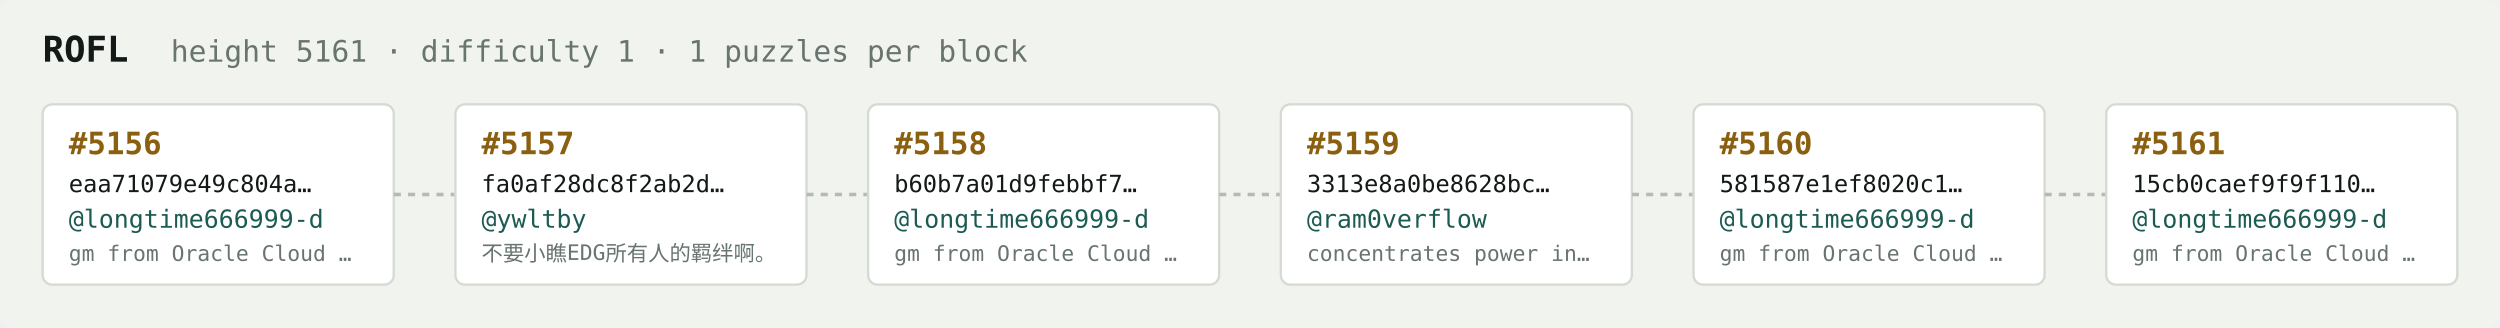
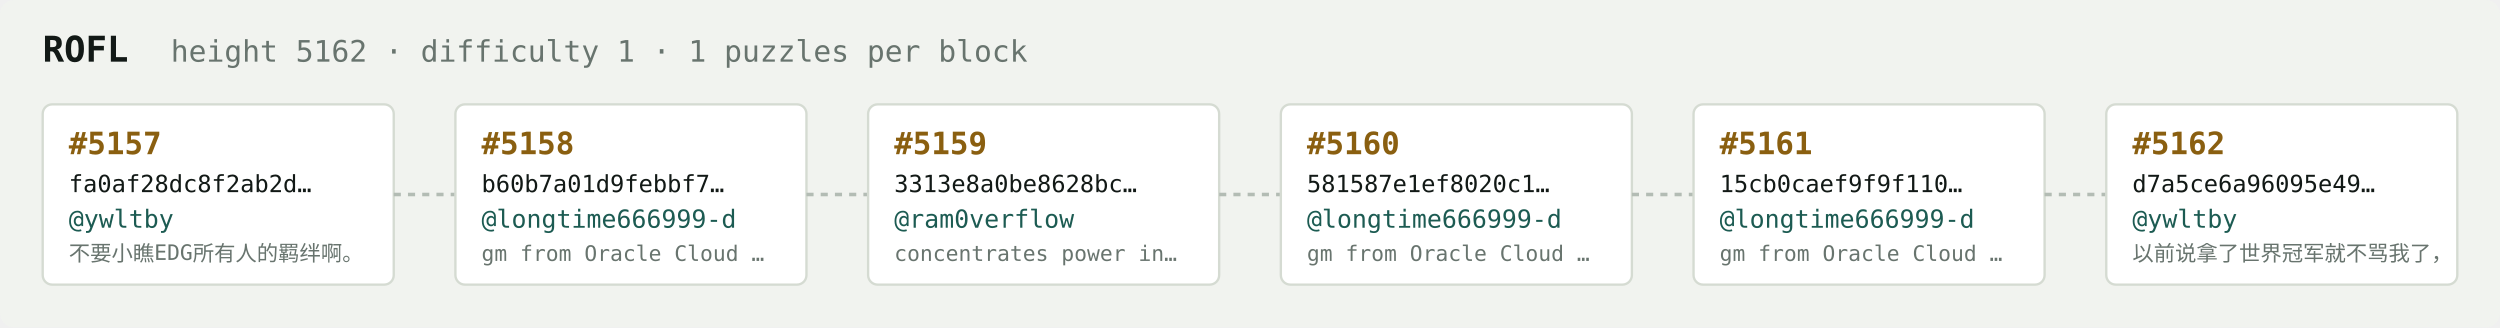
<svg xmlns="http://www.w3.org/2000/svg" width="1054" height="138" viewBox="0 0 1054 138" font-family="ui-monospace,SFMono-Regular,Menlo,monospace">
  <rect fill="#f1f3ef" width="1054" height="138" rx="6" />
  <text x="18" y="26" fill="#121916" font-size="15" font-weight="700">ROFL</text>
-   <text x="72" y="26" fill="#68746e" font-size="12.5">height 5161 · difficulty 1 · 1 puzzles per block</text>
+   <text x="72" y="26" fill="#68746e" font-size="12.5">height 5162 · difficulty 1 · 1 puzzles per block</text>
  <rect x="18" y="44" width="148" height="76" rx="4" fill="#ffffff" stroke="#d5dbd2" stroke-width="1" />
-   <text x="29" y="65" fill="#8a5f10" font-size="13" font-weight="700">#5156</text>
-   <text x="29" y="81" fill="#121916" font-size="10">eaa71079e49c804a…</text>
-   <text x="29" y="96" fill="#1c5b52" font-size="10.5">@longtime666999-d</text>
-   <text x="29" y="110" fill="#68746e" font-size="9">gm from Oracle Cloud …</text>
+   <text x="29" y="65" fill="#8a5f10" font-size="13" font-weight="700">#5157</text>
+   <text x="29" y="81" fill="#121916" font-size="10">fa0af28dc8f2ab2d…</text>
+   <text x="29" y="96" fill="#1c5b52" font-size="10.5">@ywltby</text>
+   <text x="29" y="110" fill="#68746e" font-size="9">不要小瞧EDG所有人的羁绊啊。</text>
  <line x1="166" y1="82.0" x2="192" y2="82.0" stroke="#b3bcb4" stroke-width="1.5" stroke-dasharray="3 3" />
  <rect x="192" y="44" width="148" height="76" rx="4" fill="#ffffff" stroke="#d5dbd2" stroke-width="1" />
-   <text x="203" y="65" fill="#8a5f10" font-size="13" font-weight="700">#5157</text>
-   <text x="203" y="81" fill="#121916" font-size="10">fa0af28dc8f2ab2d…</text>
-   <text x="203" y="96" fill="#1c5b52" font-size="10.5">@ywltby</text>
-   <text x="203" y="110" fill="#68746e" font-size="9">不要小瞧EDG所有人的羁绊啊。</text>
+   <text x="203" y="65" fill="#8a5f10" font-size="13" font-weight="700">#5158</text>
+   <text x="203" y="81" fill="#121916" font-size="10">b60b7a01d9febbf7…</text>
+   <text x="203" y="96" fill="#1c5b52" font-size="10.5">@longtime666999-d</text>
+   <text x="203" y="110" fill="#68746e" font-size="9">gm from Oracle Cloud …</text>
  <line x1="340" y1="82.0" x2="366" y2="82.0" stroke="#b3bcb4" stroke-width="1.5" stroke-dasharray="3 3" />
  <rect x="366" y="44" width="148" height="76" rx="4" fill="#ffffff" stroke="#d5dbd2" stroke-width="1" />
-   <text x="377" y="65" fill="#8a5f10" font-size="13" font-weight="700">#5158</text>
-   <text x="377" y="81" fill="#121916" font-size="10">b60b7a01d9febbf7…</text>
-   <text x="377" y="96" fill="#1c5b52" font-size="10.5">@longtime666999-d</text>
-   <text x="377" y="110" fill="#68746e" font-size="9">gm from Oracle Cloud …</text>
+   <text x="377" y="65" fill="#8a5f10" font-size="13" font-weight="700">#5159</text>
+   <text x="377" y="81" fill="#121916" font-size="10">3313e8a0be8628bc…</text>
+   <text x="377" y="96" fill="#1c5b52" font-size="10.5">@ram0verflow</text>
+   <text x="377" y="110" fill="#68746e" font-size="9">concentrates power in…</text>
  <line x1="514" y1="82.0" x2="540" y2="82.0" stroke="#b3bcb4" stroke-width="1.5" stroke-dasharray="3 3" />
  <rect x="540" y="44" width="148" height="76" rx="4" fill="#ffffff" stroke="#d5dbd2" stroke-width="1" />
-   <text x="551" y="65" fill="#8a5f10" font-size="13" font-weight="700">#5159</text>
-   <text x="551" y="81" fill="#121916" font-size="10">3313e8a0be8628bc…</text>
-   <text x="551" y="96" fill="#1c5b52" font-size="10.5">@ram0verflow</text>
-   <text x="551" y="110" fill="#68746e" font-size="9">concentrates power in…</text>
+   <text x="551" y="65" fill="#8a5f10" font-size="13" font-weight="700">#5160</text>
+   <text x="551" y="81" fill="#121916" font-size="10">581587e1ef8020c1…</text>
+   <text x="551" y="96" fill="#1c5b52" font-size="10.5">@longtime666999-d</text>
+   <text x="551" y="110" fill="#68746e" font-size="9">gm from Oracle Cloud …</text>
  <line x1="688" y1="82.0" x2="714" y2="82.0" stroke="#b3bcb4" stroke-width="1.5" stroke-dasharray="3 3" />
  <rect x="714" y="44" width="148" height="76" rx="4" fill="#ffffff" stroke="#d5dbd2" stroke-width="1" />
-   <text x="725" y="65" fill="#8a5f10" font-size="13" font-weight="700">#5160</text>
-   <text x="725" y="81" fill="#121916" font-size="10">581587e1ef8020c1…</text>
+   <text x="725" y="65" fill="#8a5f10" font-size="13" font-weight="700">#5161</text>
+   <text x="725" y="81" fill="#121916" font-size="10">15cb0caef9f9f110…</text>
  <text x="725" y="96" fill="#1c5b52" font-size="10.5">@longtime666999-d</text>
  <text x="725" y="110" fill="#68746e" font-size="9">gm from Oracle Cloud …</text>
  <line x1="862" y1="82.0" x2="888" y2="82.0" stroke="#b3bcb4" stroke-width="1.5" stroke-dasharray="3 3" />
  <rect x="888" y="44" width="148" height="76" rx="4" fill="#ffffff" stroke="#d5dbd2" stroke-width="1" />
-   <text x="899" y="65" fill="#8a5f10" font-size="13" font-weight="700">#5161</text>
-   <text x="899" y="81" fill="#121916" font-size="10">15cb0caef9f9f110…</text>
-   <text x="899" y="96" fill="#1c5b52" font-size="10.5">@longtime666999-d</text>
-   <text x="899" y="110" fill="#68746e" font-size="9">gm from Oracle Cloud …</text>
+   <text x="899" y="65" fill="#8a5f10" font-size="13" font-weight="700">#5162</text>
+   <text x="899" y="81" fill="#121916" font-size="10">d7a5ce6a96095e49…</text>
+   <text x="899" y="96" fill="#1c5b52" font-size="10.5">@ywltby</text>
+   <text x="899" y="110" fill="#68746e" font-size="9">以前说拿了世界冠军就不骂我了，</text>
</svg>
